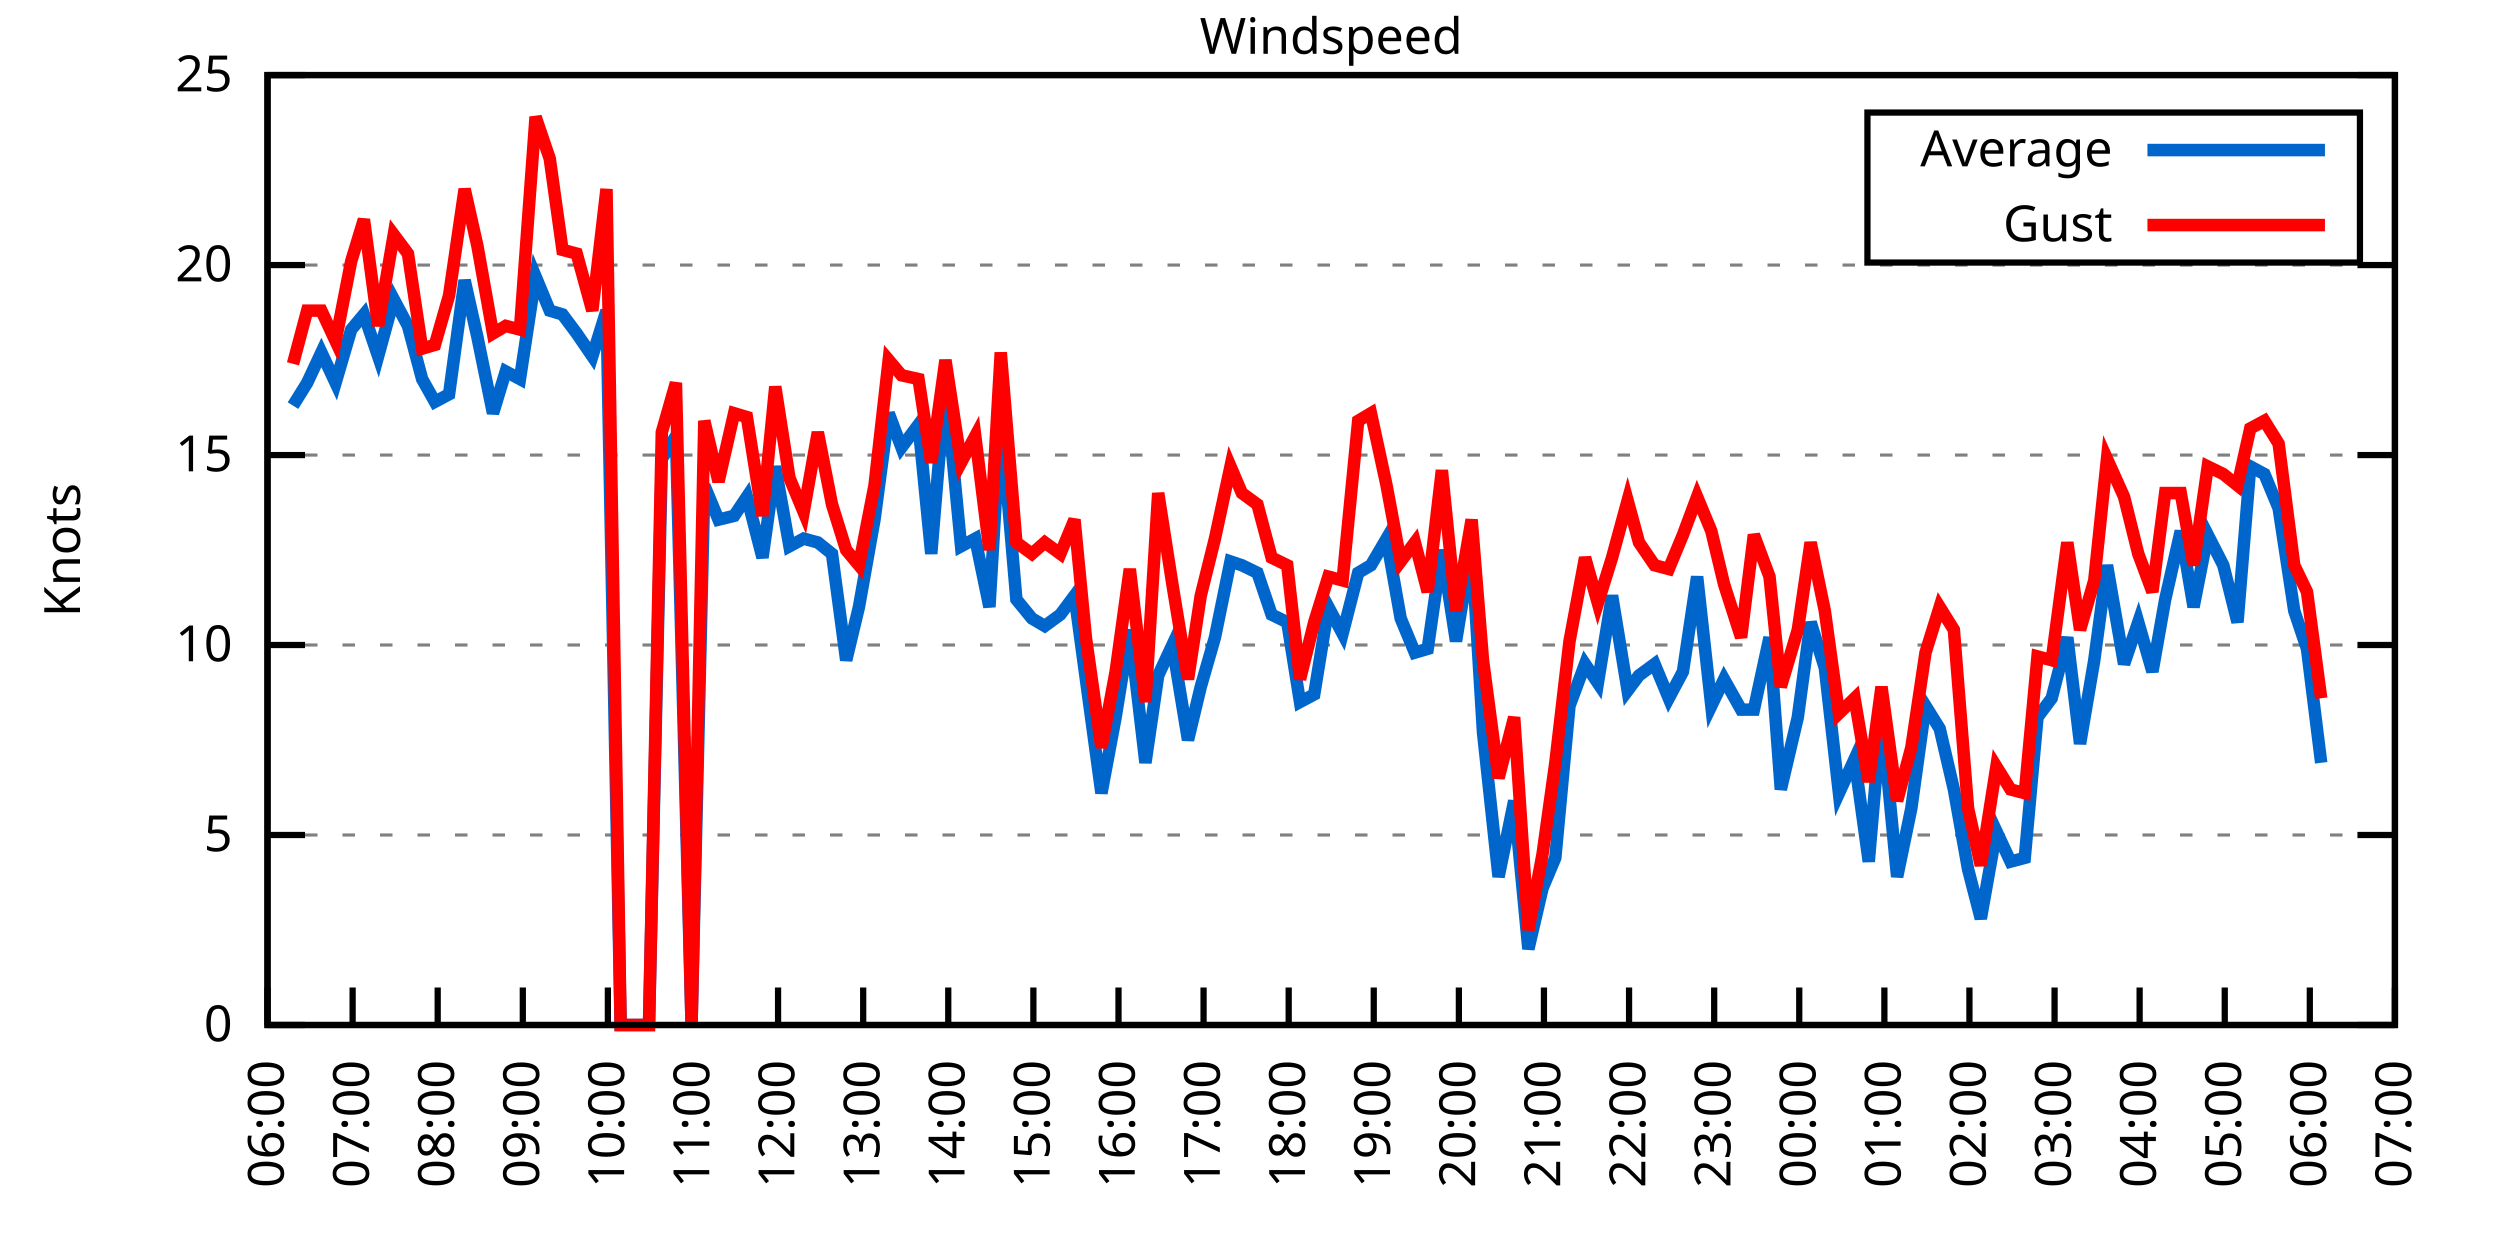
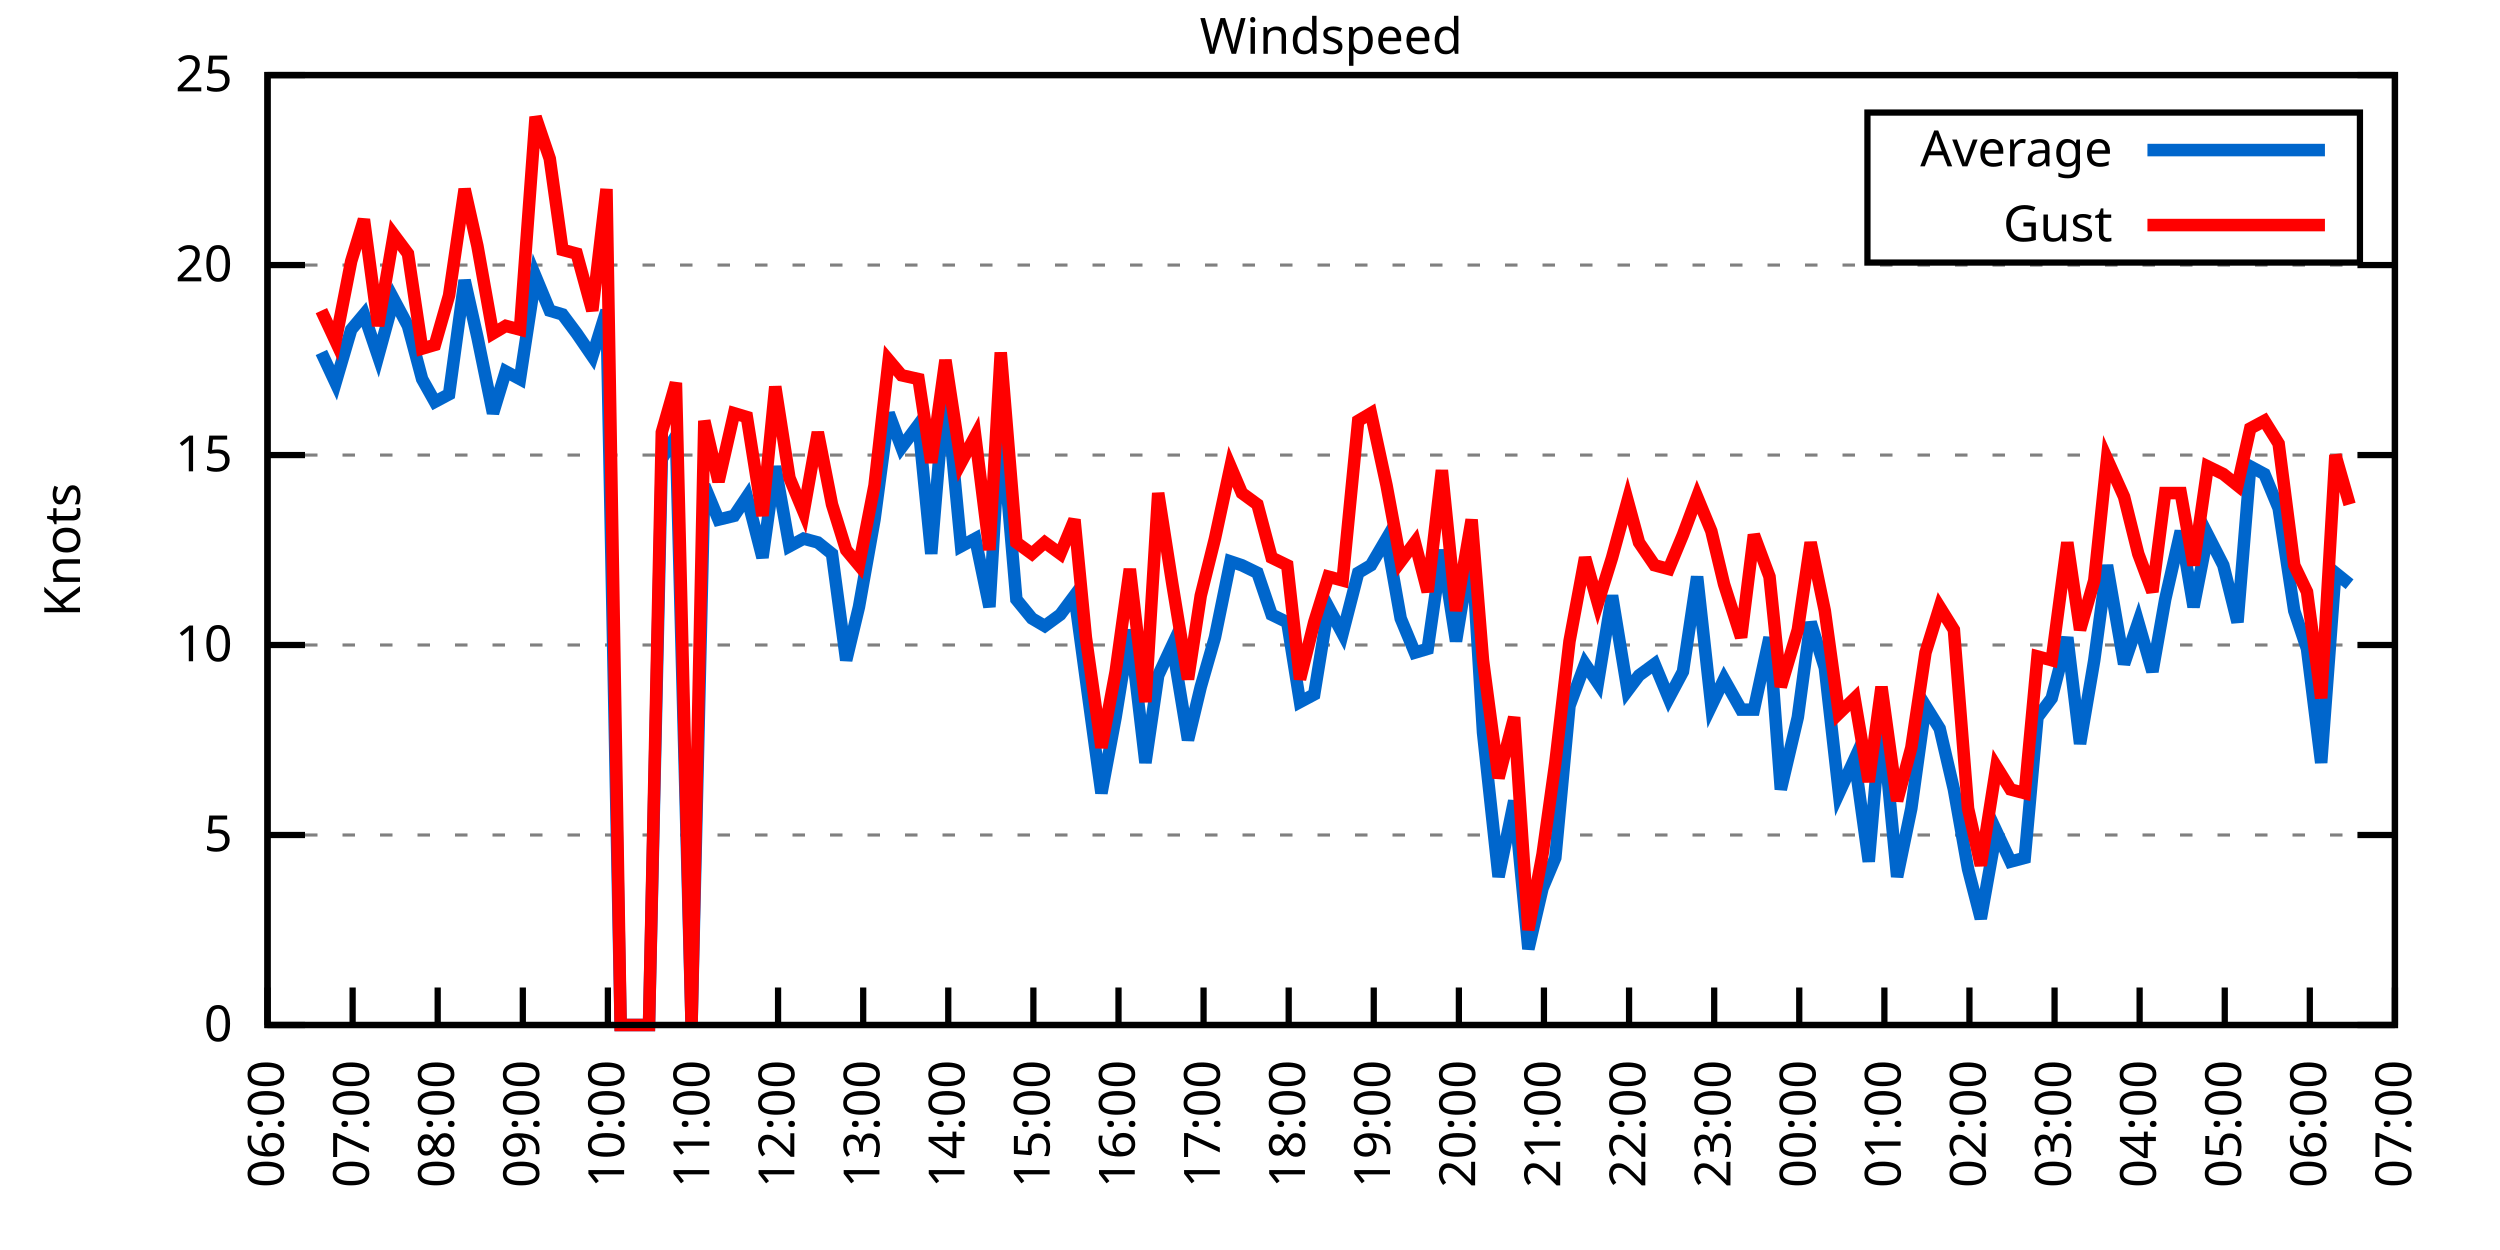
<svg xmlns="http://www.w3.org/2000/svg" xmlns:xlink="http://www.w3.org/1999/xlink" width="400" height="200" viewBox="0 0 400 200">
  <g id="gnuplot_canvas">
    <rect x="0" y="0" width="400" height="200" fill="none" />
    <defs>
      <circle id="gpDot" r="0.5" stroke-width="0.5" stroke="currentColor" />
      <path id="gpPt0" stroke-width="0.333" stroke="currentColor" d="M-1,0 h2 M0,-1 v2" />
      <path id="gpPt1" stroke-width="0.333" stroke="currentColor" d="M-1,-1 L1,1 M1,-1 L-1,1" />
      <path id="gpPt2" stroke-width="0.333" stroke="currentColor" d="M-1,0 L1,0 M0,-1 L0,1 M-1,-1 L1,1 M-1,1 L1,-1" />
      <rect id="gpPt3" stroke-width="0.333" stroke="currentColor" x="-1" y="-1" width="2" height="2" />
      <rect id="gpPt4" stroke-width="0.333" stroke="currentColor" fill="currentColor" x="-1" y="-1" width="2" height="2" />
      <circle id="gpPt5" stroke-width="0.333" stroke="currentColor" cx="0" cy="0" r="1" />
      <use xlink:href="#gpPt5" id="gpPt6" fill="currentColor" stroke="none" />
      <path id="gpPt7" stroke-width="0.333" stroke="currentColor" d="M0,-1.33 L-1.33,0.67 L1.33,0.67 z" />
      <use xlink:href="#gpPt7" id="gpPt8" fill="currentColor" stroke="none" />
      <use xlink:href="#gpPt7" id="gpPt9" stroke="currentColor" transform="rotate(180)" />
      <use xlink:href="#gpPt9" id="gpPt10" fill="currentColor" stroke="none" />
      <use xlink:href="#gpPt3" id="gpPt11" stroke="currentColor" transform="rotate(45)" />
      <use xlink:href="#gpPt11" id="gpPt12" fill="currentColor" stroke="none" />
      <path id="gpPt13" stroke-width="0.333" stroke="currentColor" d="M0,1.330 L1.265,0.411 L0.782,-1.067 L-0.782,-1.076 L-1.265,0.411 z" />
      <use xlink:href="#gpPt13" id="gpPt14" fill="currentColor" stroke="none" />
      <filter id="textbox" filterUnits="objectBoundingBox" x="0" y="0" height="1" width="1">
        <feFlood flood-color="white" flood-opacity="1" result="bgnd" />
        <feComposite in="SourceGraphic" in2="bgnd" operator="atop" />
      </filter>
      <filter id="greybox" filterUnits="objectBoundingBox" x="0" y="0" height="1" width="1">
        <feFlood flood-color="lightgrey" flood-opacity="1" result="grey" />
        <feComposite in="SourceGraphic" in2="grey" operator="atop" />
      </filter>
    </defs>
    <g fill="none" color="white" stroke="currentColor" stroke-width="1.00" stroke-linecap="butt" stroke-linejoin="miter">
</g>
    <g fill="none" color="black" stroke="currentColor" stroke-width="1.00" stroke-linecap="butt" stroke-linejoin="miter">
      <g stroke="none" shape-rendering="crispEdges">
        <polygon fill="rgb(255, 255, 255)" points="42.80,164.00 383.18,164.00 383.18,12.02 42.80,12.02 " />
      </g>
    </g>
    <g fill="none" color="black" stroke="currentColor" stroke-width="1.00" stroke-linecap="butt" stroke-linejoin="miter">
</g>
    <g fill="none" color="black" stroke="black" stroke-width="0.50" stroke-linecap="butt" stroke-linejoin="miter">
</g>
    <g fill="none" color="gray" stroke="currentColor" stroke-width="0.50" stroke-linecap="butt" stroke-linejoin="miter">
      <path stroke="gray" stroke-dasharray="2,4" class="gridline" d="M42.80,164.00 L383.19,164.00  " />
    </g>
    <g fill="none" color="gray" stroke="gray" stroke-width="1.00" stroke-linecap="butt" stroke-linejoin="miter">
</g>
    <g fill="none" color="black" stroke="currentColor" stroke-width="1.00" stroke-linecap="butt" stroke-linejoin="miter">
      <path stroke="black" d="M42.80,164.00 L48.80,164.00 M383.19,164.00 L377.19,164.00  " />
      <g transform="translate(37.20,166.60)" stroke="none" fill="black" font-family="Sans" font-size="8.00" text-anchor="end">
        <text>
          <tspan font-family="Sans"> 0</tspan>
        </text>
      </g>
    </g>
    <g fill="none" color="black" stroke="currentColor" stroke-width="1.00" stroke-linecap="butt" stroke-linejoin="miter">
</g>
    <g fill="none" color="black" stroke="black" stroke-width="0.50" stroke-linecap="butt" stroke-linejoin="miter">
</g>
    <g fill="none" color="gray" stroke="currentColor" stroke-width="0.50" stroke-linecap="butt" stroke-linejoin="miter">
      <path stroke="gray" stroke-dasharray="2,4" class="gridline" d="M42.80,133.60 L383.19,133.60  " />
    </g>
    <g fill="none" color="gray" stroke="gray" stroke-width="1.00" stroke-linecap="butt" stroke-linejoin="miter">
</g>
    <g fill="none" color="black" stroke="currentColor" stroke-width="1.00" stroke-linecap="butt" stroke-linejoin="miter">
      <path stroke="black" d="M42.80,133.60 L48.80,133.60 M383.19,133.60 L377.19,133.60  " />
      <g transform="translate(37.20,136.20)" stroke="none" fill="black" font-family="Sans" font-size="8.00" text-anchor="end">
        <text>
          <tspan font-family="Sans"> 5</tspan>
        </text>
      </g>
    </g>
    <g fill="none" color="black" stroke="currentColor" stroke-width="1.00" stroke-linecap="butt" stroke-linejoin="miter">
</g>
    <g fill="none" color="black" stroke="black" stroke-width="0.50" stroke-linecap="butt" stroke-linejoin="miter">
</g>
    <g fill="none" color="gray" stroke="currentColor" stroke-width="0.50" stroke-linecap="butt" stroke-linejoin="miter">
      <path stroke="gray" stroke-dasharray="2,4" class="gridline" d="M42.80,103.20 L383.19,103.20  " />
    </g>
    <g fill="none" color="gray" stroke="gray" stroke-width="1.00" stroke-linecap="butt" stroke-linejoin="miter">
</g>
    <g fill="none" color="black" stroke="currentColor" stroke-width="1.00" stroke-linecap="butt" stroke-linejoin="miter">
      <path stroke="black" d="M42.80,103.20 L48.80,103.20 M383.19,103.20 L377.19,103.20  " />
      <g transform="translate(37.20,105.80)" stroke="none" fill="black" font-family="Sans" font-size="8.00" text-anchor="end">
        <text>
          <tspan font-family="Sans"> 10</tspan>
        </text>
      </g>
    </g>
    <g fill="none" color="black" stroke="currentColor" stroke-width="1.00" stroke-linecap="butt" stroke-linejoin="miter">
</g>
    <g fill="none" color="black" stroke="black" stroke-width="0.50" stroke-linecap="butt" stroke-linejoin="miter">
</g>
    <g fill="none" color="gray" stroke="currentColor" stroke-width="0.50" stroke-linecap="butt" stroke-linejoin="miter">
      <path stroke="gray" stroke-dasharray="2,4" class="gridline" d="M42.80,72.81 L383.19,72.81  " />
    </g>
    <g fill="none" color="gray" stroke="gray" stroke-width="1.00" stroke-linecap="butt" stroke-linejoin="miter">
</g>
    <g fill="none" color="black" stroke="currentColor" stroke-width="1.00" stroke-linecap="butt" stroke-linejoin="miter">
      <path stroke="black" d="M42.80,72.81 L48.80,72.81 M383.19,72.81 L377.19,72.81  " />
      <g transform="translate(37.20,75.41)" stroke="none" fill="black" font-family="Sans" font-size="8.00" text-anchor="end">
        <text>
          <tspan font-family="Sans"> 15</tspan>
        </text>
      </g>
    </g>
    <g fill="none" color="black" stroke="currentColor" stroke-width="1.00" stroke-linecap="butt" stroke-linejoin="miter">
</g>
    <g fill="none" color="black" stroke="black" stroke-width="0.50" stroke-linecap="butt" stroke-linejoin="miter">
</g>
    <g fill="none" color="gray" stroke="currentColor" stroke-width="0.50" stroke-linecap="butt" stroke-linejoin="miter">
      <path stroke="gray" stroke-dasharray="2,4" class="gridline" d="M42.80,42.41 L383.19,42.41  " />
    </g>
    <g fill="none" color="gray" stroke="gray" stroke-width="1.00" stroke-linecap="butt" stroke-linejoin="miter">
</g>
    <g fill="none" color="black" stroke="currentColor" stroke-width="1.00" stroke-linecap="butt" stroke-linejoin="miter">
      <path stroke="black" d="M42.80,42.41 L48.80,42.41 M383.19,42.41 L377.19,42.41  " />
      <g transform="translate(37.20,45.01)" stroke="none" fill="black" font-family="Sans" font-size="8.00" text-anchor="end">
        <text>
          <tspan font-family="Sans"> 20</tspan>
        </text>
      </g>
    </g>
    <g fill="none" color="black" stroke="currentColor" stroke-width="1.00" stroke-linecap="butt" stroke-linejoin="miter">
</g>
    <g fill="none" color="black" stroke="black" stroke-width="0.50" stroke-linecap="butt" stroke-linejoin="miter">
</g>
    <g fill="none" color="gray" stroke="currentColor" stroke-width="0.50" stroke-linecap="butt" stroke-linejoin="miter">
      <path stroke="gray" stroke-dasharray="2,4" class="gridline" d="M42.80,12.01 L383.19,12.01  " />
    </g>
    <g fill="none" color="gray" stroke="gray" stroke-width="1.00" stroke-linecap="butt" stroke-linejoin="miter">
</g>
    <g fill="none" color="black" stroke="currentColor" stroke-width="1.00" stroke-linecap="butt" stroke-linejoin="miter">
      <path stroke="black" d="M42.80,12.01 L48.80,12.01 M383.19,12.01 L377.19,12.01  " />
      <g transform="translate(37.20,14.61)" stroke="none" fill="black" font-family="Sans" font-size="8.00" text-anchor="end">
        <text>
          <tspan font-family="Sans"> 25</tspan>
        </text>
      </g>
    </g>
    <g fill="none" color="black" stroke="currentColor" stroke-width="1.00" stroke-linecap="butt" stroke-linejoin="miter">
      <path stroke="black" d="M42.80,164.00 L42.80,158.00  " />
      <g transform="translate(45.40,169.60) rotate(270.00)" stroke="none" fill="black" font-family="Sans" font-size="8.00" text-anchor="end">
        <text>
          <tspan font-family="Sans">06:00</tspan>
        </text>
      </g>
    </g>
    <g fill="none" color="black" stroke="currentColor" stroke-width="1.00" stroke-linecap="butt" stroke-linejoin="miter">
      <path stroke="black" d="M56.42,164.00 L56.42,158.00  " />
      <g transform="translate(59.02,169.60) rotate(270.00)" stroke="none" fill="black" font-family="Sans" font-size="8.00" text-anchor="end">
        <text>
          <tspan font-family="Sans">07:00</tspan>
        </text>
      </g>
    </g>
    <g fill="none" color="black" stroke="currentColor" stroke-width="1.00" stroke-linecap="butt" stroke-linejoin="miter">
      <path stroke="black" d="M70.03,164.00 L70.03,158.00  " />
      <g transform="translate(72.63,169.60) rotate(270.00)" stroke="none" fill="black" font-family="Sans" font-size="8.00" text-anchor="end">
        <text>
          <tspan font-family="Sans">08:00</tspan>
        </text>
      </g>
    </g>
    <g fill="none" color="black" stroke="currentColor" stroke-width="1.00" stroke-linecap="butt" stroke-linejoin="miter">
      <path stroke="black" d="M83.65,164.00 L83.65,158.00  " />
      <g transform="translate(86.25,169.60) rotate(270.00)" stroke="none" fill="black" font-family="Sans" font-size="8.00" text-anchor="end">
        <text>
          <tspan font-family="Sans">09:00</tspan>
        </text>
      </g>
    </g>
    <g fill="none" color="black" stroke="currentColor" stroke-width="1.00" stroke-linecap="butt" stroke-linejoin="miter">
      <path stroke="black" d="M97.26,164.00 L97.26,158.00  " />
      <g transform="translate(99.86,169.60) rotate(270.00)" stroke="none" fill="black" font-family="Sans" font-size="8.00" text-anchor="end">
        <text>
          <tspan font-family="Sans">10:00</tspan>
        </text>
      </g>
    </g>
    <g fill="none" color="black" stroke="currentColor" stroke-width="1.00" stroke-linecap="butt" stroke-linejoin="miter">
      <path stroke="black" d="M110.88,164.00 L110.88,158.00  " />
      <g transform="translate(113.48,169.60) rotate(270.00)" stroke="none" fill="black" font-family="Sans" font-size="8.00" text-anchor="end">
        <text>
          <tspan font-family="Sans">11:00</tspan>
        </text>
      </g>
    </g>
    <g fill="none" color="black" stroke="currentColor" stroke-width="1.00" stroke-linecap="butt" stroke-linejoin="miter">
      <path stroke="black" d="M124.49,164.00 L124.49,158.00  " />
      <g transform="translate(127.09,169.60) rotate(270.00)" stroke="none" fill="black" font-family="Sans" font-size="8.00" text-anchor="end">
        <text>
          <tspan font-family="Sans">12:00</tspan>
        </text>
      </g>
    </g>
    <g fill="none" color="black" stroke="currentColor" stroke-width="1.00" stroke-linecap="butt" stroke-linejoin="miter">
      <path stroke="black" d="M138.11,164.00 L138.11,158.00  " />
      <g transform="translate(140.71,169.60) rotate(270.00)" stroke="none" fill="black" font-family="Sans" font-size="8.00" text-anchor="end">
        <text>
          <tspan font-family="Sans">13:00</tspan>
        </text>
      </g>
    </g>
    <g fill="none" color="black" stroke="currentColor" stroke-width="1.00" stroke-linecap="butt" stroke-linejoin="miter">
      <path stroke="black" d="M151.72,164.00 L151.72,158.00  " />
      <g transform="translate(154.32,169.60) rotate(270.00)" stroke="none" fill="black" font-family="Sans" font-size="8.00" text-anchor="end">
        <text>
          <tspan font-family="Sans">14:00</tspan>
        </text>
      </g>
    </g>
    <g fill="none" color="black" stroke="currentColor" stroke-width="1.00" stroke-linecap="butt" stroke-linejoin="miter">
      <path stroke="black" d="M165.34,164.00 L165.34,158.00  " />
      <g transform="translate(167.94,169.60) rotate(270.00)" stroke="none" fill="black" font-family="Sans" font-size="8.00" text-anchor="end">
        <text>
          <tspan font-family="Sans">15:00</tspan>
        </text>
      </g>
    </g>
    <g fill="none" color="black" stroke="currentColor" stroke-width="1.00" stroke-linecap="butt" stroke-linejoin="miter">
      <path stroke="black" d="M178.96,164.00 L178.96,158.00  " />
      <g transform="translate(181.56,169.60) rotate(270.00)" stroke="none" fill="black" font-family="Sans" font-size="8.00" text-anchor="end">
        <text>
          <tspan font-family="Sans">16:00</tspan>
        </text>
      </g>
    </g>
    <g fill="none" color="black" stroke="currentColor" stroke-width="1.00" stroke-linecap="butt" stroke-linejoin="miter">
      <path stroke="black" d="M192.57,164.00 L192.57,158.00  " />
      <g transform="translate(195.17,169.60) rotate(270.00)" stroke="none" fill="black" font-family="Sans" font-size="8.00" text-anchor="end">
        <text>
          <tspan font-family="Sans">17:00</tspan>
        </text>
      </g>
    </g>
    <g fill="none" color="black" stroke="currentColor" stroke-width="1.00" stroke-linecap="butt" stroke-linejoin="miter">
      <path stroke="black" d="M206.19,164.00 L206.19,158.00  " />
      <g transform="translate(208.79,169.60) rotate(270.00)" stroke="none" fill="black" font-family="Sans" font-size="8.00" text-anchor="end">
        <text>
          <tspan font-family="Sans">18:00</tspan>
        </text>
      </g>
    </g>
    <g fill="none" color="black" stroke="currentColor" stroke-width="1.00" stroke-linecap="butt" stroke-linejoin="miter">
      <path stroke="black" d="M219.80,164.00 L219.80,158.00  " />
      <g transform="translate(222.40,169.60) rotate(270.00)" stroke="none" fill="black" font-family="Sans" font-size="8.00" text-anchor="end">
        <text>
          <tspan font-family="Sans">19:00</tspan>
        </text>
      </g>
    </g>
    <g fill="none" color="black" stroke="currentColor" stroke-width="1.00" stroke-linecap="butt" stroke-linejoin="miter">
      <path stroke="black" d="M233.42,164.00 L233.42,158.00  " />
      <g transform="translate(236.02,169.60) rotate(270.00)" stroke="none" fill="black" font-family="Sans" font-size="8.00" text-anchor="end">
        <text>
          <tspan font-family="Sans">20:00</tspan>
        </text>
      </g>
    </g>
    <g fill="none" color="black" stroke="currentColor" stroke-width="1.00" stroke-linecap="butt" stroke-linejoin="miter">
      <path stroke="black" d="M247.03,164.00 L247.03,158.00  " />
      <g transform="translate(249.63,169.60) rotate(270.00)" stroke="none" fill="black" font-family="Sans" font-size="8.00" text-anchor="end">
        <text>
          <tspan font-family="Sans">21:00</tspan>
        </text>
      </g>
    </g>
    <g fill="none" color="black" stroke="currentColor" stroke-width="1.00" stroke-linecap="butt" stroke-linejoin="miter">
      <path stroke="black" d="M260.65,164.00 L260.65,158.00  " />
      <g transform="translate(263.25,169.60) rotate(270.00)" stroke="none" fill="black" font-family="Sans" font-size="8.00" text-anchor="end">
        <text>
          <tspan font-family="Sans">22:00</tspan>
        </text>
      </g>
    </g>
    <g fill="none" color="black" stroke="currentColor" stroke-width="1.00" stroke-linecap="butt" stroke-linejoin="miter">
      <path stroke="black" d="M274.27,164.00 L274.27,158.00  " />
      <g transform="translate(276.87,169.60) rotate(270.00)" stroke="none" fill="black" font-family="Sans" font-size="8.00" text-anchor="end">
        <text>
          <tspan font-family="Sans">23:00</tspan>
        </text>
      </g>
    </g>
    <g fill="none" color="black" stroke="currentColor" stroke-width="1.00" stroke-linecap="butt" stroke-linejoin="miter">
      <path stroke="black" d="M287.88,164.00 L287.88,158.00  " />
      <g transform="translate(290.48,169.60) rotate(270.00)" stroke="none" fill="black" font-family="Sans" font-size="8.00" text-anchor="end">
        <text>
          <tspan font-family="Sans">00:00</tspan>
        </text>
      </g>
    </g>
    <g fill="none" color="black" stroke="currentColor" stroke-width="1.00" stroke-linecap="butt" stroke-linejoin="miter">
      <path stroke="black" d="M301.50,164.00 L301.50,158.00  " />
      <g transform="translate(304.10,169.60) rotate(270.00)" stroke="none" fill="black" font-family="Sans" font-size="8.00" text-anchor="end">
        <text>
          <tspan font-family="Sans">01:00</tspan>
        </text>
      </g>
    </g>
    <g fill="none" color="black" stroke="currentColor" stroke-width="1.00" stroke-linecap="butt" stroke-linejoin="miter">
      <path stroke="black" d="M315.11,164.00 L315.11,158.00  " />
      <g transform="translate(317.71,169.60) rotate(270.00)" stroke="none" fill="black" font-family="Sans" font-size="8.00" text-anchor="end">
        <text>
          <tspan font-family="Sans">02:00</tspan>
        </text>
      </g>
    </g>
    <g fill="none" color="black" stroke="currentColor" stroke-width="1.00" stroke-linecap="butt" stroke-linejoin="miter">
      <path stroke="black" d="M328.73,164.00 L328.73,158.00  " />
      <g transform="translate(331.33,169.60) rotate(270.00)" stroke="none" fill="black" font-family="Sans" font-size="8.00" text-anchor="end">
        <text>
          <tspan font-family="Sans">03:00</tspan>
        </text>
      </g>
    </g>
    <g fill="none" color="black" stroke="currentColor" stroke-width="1.00" stroke-linecap="butt" stroke-linejoin="miter">
      <path stroke="black" d="M342.34,164.00 L342.34,158.00  " />
      <g transform="translate(344.94,169.60) rotate(270.00)" stroke="none" fill="black" font-family="Sans" font-size="8.00" text-anchor="end">
        <text>
          <tspan font-family="Sans">04:00</tspan>
        </text>
      </g>
    </g>
    <g fill="none" color="black" stroke="currentColor" stroke-width="1.00" stroke-linecap="butt" stroke-linejoin="miter">
      <path stroke="black" d="M355.96,164.00 L355.96,158.00  " />
      <g transform="translate(358.56,169.60) rotate(270.00)" stroke="none" fill="black" font-family="Sans" font-size="8.00" text-anchor="end">
        <text>
          <tspan font-family="Sans">05:00</tspan>
        </text>
      </g>
    </g>
    <g fill="none" color="black" stroke="currentColor" stroke-width="1.00" stroke-linecap="butt" stroke-linejoin="miter">
      <path stroke="black" d="M369.57,164.00 L369.57,158.00  " />
      <g transform="translate(372.17,169.60) rotate(270.00)" stroke="none" fill="black" font-family="Sans" font-size="8.00" text-anchor="end">
        <text>
          <tspan font-family="Sans">06:00</tspan>
        </text>
      </g>
    </g>
    <g fill="none" color="black" stroke="currentColor" stroke-width="1.00" stroke-linecap="butt" stroke-linejoin="miter">
      <path stroke="black" d="M383.19,164.00 L383.19,158.00  " />
      <g transform="translate(385.79,169.60) rotate(270.00)" stroke="none" fill="black" font-family="Sans" font-size="8.00" text-anchor="end">
        <text>
          <tspan font-family="Sans">07:00</tspan>
        </text>
      </g>
    </g>
    <g fill="none" color="black" stroke="currentColor" stroke-width="1.00" stroke-linecap="butt" stroke-linejoin="miter">
</g>
    <g fill="none" color="black" stroke="currentColor" stroke-width="1.00" stroke-linecap="butt" stroke-linejoin="miter">
      <path stroke="black" d="M42.80,12.01 L42.80,164.00 L383.19,164.00 L383.19,12.01 L42.80,12.01 Z  " />
    </g>
    <g fill="none" color="black" stroke="currentColor" stroke-width="1.00" stroke-linecap="butt" stroke-linejoin="miter">
</g>
    <g fill="none" color="black" stroke="currentColor" stroke-width="1.00" stroke-linecap="butt" stroke-linejoin="miter">
      <path stroke="black" d="M298.79,42.01 L298.79,18.01 L377.59,18.01 L377.59,42.01 L298.79,42.01 Z  " />
    </g>
    <g id="Windspeed_plot_1">
      <g fill="none" color="white" stroke="black" stroke-width="2.00" stroke-linecap="butt" stroke-linejoin="miter">
</g>
      <g fill="none" color="black" stroke="currentColor" stroke-width="2.00" stroke-linecap="butt" stroke-linejoin="miter">
        <g transform="translate(337.99,26.61)" stroke="none" fill="black" font-family="Sans" font-size="8.00" text-anchor="end">
          <text>
            <tspan font-family="Sans">Average</tspan>
          </text>
        </g>
      </g>
      <g fill="none" color="black" stroke="currentColor" stroke-width="2.00" stroke-linecap="butt" stroke-linejoin="miter">
-         <path stroke="rgb(  0, 102, 204)" d="M343.59,24.01 L371.99,24.01 M46.88,64.90 L49.15,61.25 L51.42,56.39 L53.69,61.25 L56.19,52.74 L58.23,50.31   L60.50,57.00 L63.00,47.88 L65.27,52.14 L67.54,60.65 L69.58,64.29 L71.85,63.08 L74.34,44.84 L76.39,53.96   L78.88,66.12 L80.92,59.43 L83.19,60.65 L85.69,44.23 L87.96,49.70 L90.00,50.31 L92.27,53.35 L94.77,57.00   L97.04,49.70 L99.30,164.00 L101.57,164.00 L103.84,164.00 L105.89,73.41 L108.15,69.77 L110.65,164.00 L112.69,77.67   L114.96,83.14 L117.46,82.53 L119.50,79.49 L122.00,89.22 L124.04,74.63 L126.31,87.40 L128.58,86.18 L130.85,86.79   L133.12,88.61 L135.39,105.64 L137.43,97.12 L139.92,83.14 L142.19,66.12 L144.24,71.59 L146.96,67.94 L149.00,88.61   L151.27,61.25 L153.77,87.40 L156.04,86.18 L158.31,97.12 L160.12,66.73 L162.62,95.91 L165.11,98.95 L167.16,100.16   L169.65,98.34 L171.92,95.30 L173.74,108.68 L176.23,126.91 L178.50,114.76 L180.77,100.77 L183.27,122.05 L185.31,108.07   L187.58,103.20 L190.08,118.40 L192.12,109.89 L194.39,101.99 L196.88,89.83 L198.70,90.44 L201.19,91.65 L203.46,98.34   L205.96,99.56 L208.00,112.32 L210.27,111.11 L212.54,97.12 L214.81,101.38 L217.31,91.65 L219.35,90.44 L221.85,86.18   L224.11,98.95 L226.38,104.42 L228.43,103.81 L230.70,88.00 L232.96,102.60 L235.46,87.40 L237.28,117.19 L239.77,140.29   L242.27,128.13 L244.54,151.84 L246.81,142.11 L248.85,137.25 L251.12,112.93 L253.61,106.24 L255.66,109.28 L257.93,95.30   L260.42,110.50 L262.24,108.07 L264.73,106.24 L267.00,111.72 L269.27,107.46 L271.54,92.26 L273.81,112.93 L275.85,108.68   L278.58,113.54 L280.62,113.54 L283.12,101.99 L284.93,126.31 L287.65,114.76 L289.70,99.56 L291.97,106.85 L294.23,126.91   L296.73,121.44 L299.00,137.86 L301.04,114.15 L303.54,140.29 L305.81,129.35 L308.08,112.93 L310.35,116.58 L312.62,126.31   L314.89,139.07 L316.93,146.98 L319.42,132.99 L321.69,137.86 L323.96,137.25 L326.00,114.76 L328.27,111.72 L330.77,101.99   L332.81,119.01 L335.08,105.64 L337.12,90.44 L339.85,106.24 L342.12,99.56 L344.39,107.46 L346.43,95.91 L348.92,84.97   L350.97,97.12 L353.24,85.57 L355.73,90.44 L358.00,99.56 L360.04,74.63 L362.31,75.85 L364.58,81.32 L367.08,97.73   L369.12,103.81 L371.39,122.05  " />
+         <path stroke="rgb(  0, 102, 204)" d="M343.59,24.01 L371.99,24.01 M51.42,56.39 L53.69,61.25 L56.19,52.74 L58.23,50.31 L60.50,57.00 L63.00,47.88   L65.27,52.14 L67.54,60.65 L69.58,64.29 L71.85,63.08 L74.34,44.84 L76.39,53.96 L78.88,66.12 L80.92,59.43   L83.19,60.65 L85.69,44.23 L87.96,49.70 L90.00,50.31 L92.27,53.35 L94.77,57.00 L97.04,49.70 L99.30,164.00   L101.57,164.00 L103.84,164.00 L105.89,73.41 L108.15,69.77 L110.65,164.00 L112.69,77.67 L114.96,83.14 L117.46,82.53   L119.50,79.49 L122.00,89.22 L124.04,74.63 L126.31,87.40 L128.58,86.18 L130.85,86.79 L133.12,88.61 L135.39,105.64   L137.43,97.12 L139.92,83.14 L142.19,66.12 L144.24,71.59 L146.96,67.94 L149.00,88.61 L151.27,61.25 L153.77,87.40   L156.04,86.18 L158.31,97.12 L160.12,66.73 L162.62,95.91 L165.11,98.95 L167.16,100.16 L169.65,98.34 L171.92,95.30   L173.74,108.68 L176.23,126.91 L178.50,114.76 L180.77,100.77 L183.27,122.05 L185.31,108.07 L187.58,103.20 L190.08,118.40   L192.12,109.89 L194.39,101.99 L196.88,89.83 L198.70,90.44 L201.19,91.65 L203.46,98.34 L205.96,99.56 L208.00,112.32   L210.27,111.11 L212.54,97.12 L214.81,101.38 L217.31,91.65 L219.35,90.44 L221.85,86.18 L224.11,98.95 L226.38,104.42   L228.43,103.81 L230.70,88.00 L232.96,102.60 L235.46,87.40 L237.28,117.19 L239.77,140.29 L242.27,128.13 L244.54,151.84   L246.81,142.11 L248.85,137.25 L251.12,112.93 L253.61,106.24 L255.66,109.28 L257.93,95.30 L260.42,110.50 L262.24,108.07   L264.73,106.24 L267.00,111.72 L269.27,107.46 L271.54,92.26 L273.81,112.93 L275.85,108.68 L278.58,113.54 L280.62,113.54   L283.12,101.99 L284.93,126.31 L287.65,114.76 L289.70,99.56 L291.97,106.85 L294.23,126.91 L296.73,121.44 L299.00,137.86   L301.04,114.15 L303.54,140.29 L305.81,129.35 L308.08,112.93 L310.35,116.58 L312.62,126.31 L314.89,139.07 L316.93,146.98   L319.42,132.99 L321.69,137.86 L323.96,137.25 L326.00,114.76 L328.27,111.72 L330.77,101.99 L332.81,119.01 L335.08,105.64   L337.12,90.44 L339.85,106.24 L342.12,99.56 L344.39,107.46 L346.43,95.91 L348.92,84.97 L350.97,97.12 L353.24,85.57   L355.73,90.44 L358.00,99.56 L360.04,74.63 L362.31,75.85 L364.58,81.32 L367.08,97.73 L369.12,103.81 L371.39,122.05   L373.66,91.65 L375.93,93.48  " />
      </g>
    </g>
    <g id="Windspeed_plot_2">
      <g fill="none" color="black" stroke="currentColor" stroke-width="2.00" stroke-linecap="butt" stroke-linejoin="miter">
        <g transform="translate(337.99,38.61)" stroke="none" fill="black" font-family="Sans" font-size="8.00" text-anchor="end">
          <text>
            <tspan font-family="Sans">Gust</tspan>
          </text>
        </g>
      </g>
      <g fill="none" color="black" stroke="currentColor" stroke-width="2.00" stroke-linecap="butt" stroke-linejoin="miter">
-         <path stroke="rgb(255,   0,   0)" d="M343.59,36.01 L371.99,36.01 M46.88,58.21 L49.15,49.70 L51.42,49.70 L53.69,54.57 L56.19,41.80 L58.23,35.11   L60.50,52.14 L63.00,37.54 L65.27,40.58 L67.54,55.78 L69.58,55.18 L71.85,47.27 L74.34,30.25 L76.39,39.37   L78.88,53.35 L80.92,52.14 L83.19,52.74 L85.69,18.70 L87.96,25.39 L90.00,39.98 L92.27,40.58 L94.77,49.70   L97.04,30.25 L99.30,164.00 L101.57,164.00 L103.84,164.00 L105.89,69.16 L108.15,61.25 L110.65,164.00 L112.69,67.33   L114.96,77.06 L117.46,66.12 L119.50,66.73 L122.00,82.53 L124.04,61.86 L126.31,76.45 L128.58,81.93 L130.85,69.16   L133.12,80.71 L135.39,88.00 L137.43,90.44 L139.92,77.67 L142.19,57.61 L144.24,60.04 L146.96,60.65 L149.00,74.02   L151.27,57.61 L153.77,74.02 L156.04,69.77 L158.31,88.00 L160.12,56.39 L162.62,86.79 L165.11,88.61 L167.16,86.79   L169.65,88.61 L171.92,83.14 L173.74,101.99 L176.23,119.62 L178.50,107.46 L180.77,91.04 L183.27,112.32 L185.31,78.89   L187.58,93.48 L190.08,108.68 L192.12,95.30 L194.39,86.18 L196.88,74.63 L198.70,78.89 L201.19,80.71 L203.46,89.22   L205.96,90.44 L208.00,108.68 L210.27,99.56 L212.54,92.26 L214.81,92.87 L217.31,67.33 L219.35,66.12 L221.85,77.67   L224.11,89.83 L226.38,86.79 L228.43,94.69 L230.70,75.24 L232.96,97.73 L235.46,83.14 L237.28,105.64 L239.77,124.48   L242.27,114.76 L244.54,148.80 L246.81,136.64 L248.85,122.05 L251.12,102.60 L253.61,89.22 L255.66,96.52 L257.93,89.22   L260.42,80.10 L262.24,86.79 L264.73,90.44 L267.00,91.04 L269.27,85.57 L271.54,79.49 L273.81,84.97 L275.85,93.48   L278.58,101.99 L280.62,85.57 L283.12,92.26 L284.93,109.89 L287.65,100.77 L289.70,86.79 L291.97,97.73 L294.23,114.15   L296.73,111.72 L299.00,125.09 L301.04,109.89 L303.54,128.13 L305.81,119.62 L308.08,104.42 L310.35,97.12 L312.62,100.77   L314.89,129.35 L316.93,138.47 L319.42,122.66 L321.69,126.31 L323.96,126.91 L326.00,105.03 L328.27,105.64 L330.77,86.79   L332.81,100.77 L335.08,92.87 L337.12,73.41 L339.85,79.49 L342.12,88.61 L344.39,94.69 L346.43,78.89 L348.92,78.89   L350.97,90.44 L353.24,74.63 L355.73,75.85 L358.00,77.67 L360.04,68.55 L362.31,67.33 L364.58,70.98 L367.08,90.44   L369.12,94.69 L371.39,111.72  " />
+         <path stroke="rgb(255,   0,   0)" d="M343.59,36.01 L371.99,36.01 M51.42,49.70 L53.69,54.57 L56.19,41.80 L58.23,35.11 L60.50,52.14 L63.00,37.54   L65.27,40.58 L67.54,55.78 L69.58,55.18 L71.85,47.27 L74.34,30.25 L76.39,39.37 L78.88,53.35 L80.92,52.14   L83.19,52.74 L85.69,18.70 L87.96,25.39 L90.00,39.98 L92.27,40.58 L94.77,49.70 L97.04,30.25 L99.30,164.00   L101.57,164.00 L103.84,164.00 L105.89,69.16 L108.15,61.25 L110.65,164.00 L112.69,67.33 L114.96,77.06 L117.46,66.12   L119.50,66.73 L122.00,82.53 L124.04,61.86 L126.31,76.45 L128.58,81.93 L130.85,69.16 L133.12,80.71 L135.39,88.00   L137.43,90.44 L139.92,77.67 L142.19,57.61 L144.24,60.04 L146.96,60.65 L149.00,74.02 L151.27,57.61 L153.77,74.02   L156.04,69.77 L158.31,88.00 L160.12,56.39 L162.62,86.79 L165.11,88.61 L167.16,86.79 L169.65,88.61 L171.92,83.14   L173.74,101.99 L176.23,119.62 L178.50,107.46 L180.77,91.04 L183.27,112.32 L185.31,78.89 L187.58,93.48 L190.08,108.68   L192.12,95.30 L194.39,86.18 L196.88,74.63 L198.70,78.89 L201.19,80.71 L203.46,89.22 L205.96,90.44 L208.00,108.68   L210.27,99.56 L212.54,92.26 L214.81,92.87 L217.31,67.33 L219.35,66.12 L221.85,77.67 L224.11,89.83 L226.38,86.79   L228.43,94.69 L230.70,75.24 L232.96,97.73 L235.46,83.14 L237.28,105.64 L239.77,124.48 L242.27,114.76 L244.54,148.80   L246.81,136.64 L248.85,122.05 L251.12,102.60 L253.61,89.22 L255.66,96.52 L257.93,89.22 L260.42,80.10 L262.24,86.79   L264.73,90.44 L267.00,91.04 L269.27,85.57 L271.54,79.49 L273.81,84.97 L275.85,93.48 L278.58,101.99 L280.62,85.57   L283.12,92.26 L284.93,109.89 L287.65,100.77 L289.70,86.79 L291.97,97.73 L294.23,114.15 L296.73,111.72 L299.00,125.09   L301.04,109.89 L303.54,128.13 L305.81,119.62 L308.08,104.42 L310.35,97.12 L312.62,100.77 L314.89,129.35 L316.93,138.47   L319.42,122.66 L321.69,126.31 L323.96,126.91 L326.00,105.03 L328.27,105.64 L330.77,86.79 L332.81,100.77 L335.08,92.87   L337.12,73.41 L339.85,79.49 L342.12,88.61 L344.39,94.69 L346.43,78.89 L348.92,78.89 L350.97,90.44 L353.24,74.63   L355.73,75.85 L358.00,77.67 L360.04,68.55 L362.31,67.33 L364.58,70.98 L367.08,90.44 L369.12,94.69 L371.39,111.72   L373.66,72.81 L375.93,80.71  " />
      </g>
    </g>
    <g fill="none" color="black" stroke="currentColor" stroke-width="2.00" stroke-linecap="butt" stroke-linejoin="miter">
</g>
    <g fill="none" color="black" stroke="black" stroke-width="1.00" stroke-linecap="butt" stroke-linejoin="miter">
</g>
    <g fill="none" color="black" stroke="currentColor" stroke-width="1.00" stroke-linecap="butt" stroke-linejoin="miter">
      <path stroke="black" d="M42.80,12.01 L42.80,164.00 L383.19,164.00 L383.19,12.01 L42.80,12.01 Z  " />
      <g transform="translate(12.80,88.01) rotate(270.00)" stroke="none" fill="black" font-family="Sans" font-size="8.00" text-anchor="middle">
        <text>
          <tspan font-family="Sans">Knots</tspan>
        </text>
      </g>
    </g>
    <g fill="none" color="black" stroke="currentColor" stroke-width="1.00" stroke-linecap="butt" stroke-linejoin="miter">
</g>
    <g fill="none" color="black" stroke="currentColor" stroke-width="1.00" stroke-linecap="butt" stroke-linejoin="miter">
      <g transform="translate(212.99,8.61)" stroke="none" fill="black" font-family="Sans" font-size="8.00" text-anchor="middle">
        <text>
          <tspan font-family="Sans">Windspeed</tspan>
        </text>
      </g>
    </g>
    <g fill="none" color="black" stroke="currentColor" stroke-width="1.00" stroke-linecap="butt" stroke-linejoin="miter">
</g>
  </g>
</svg>
